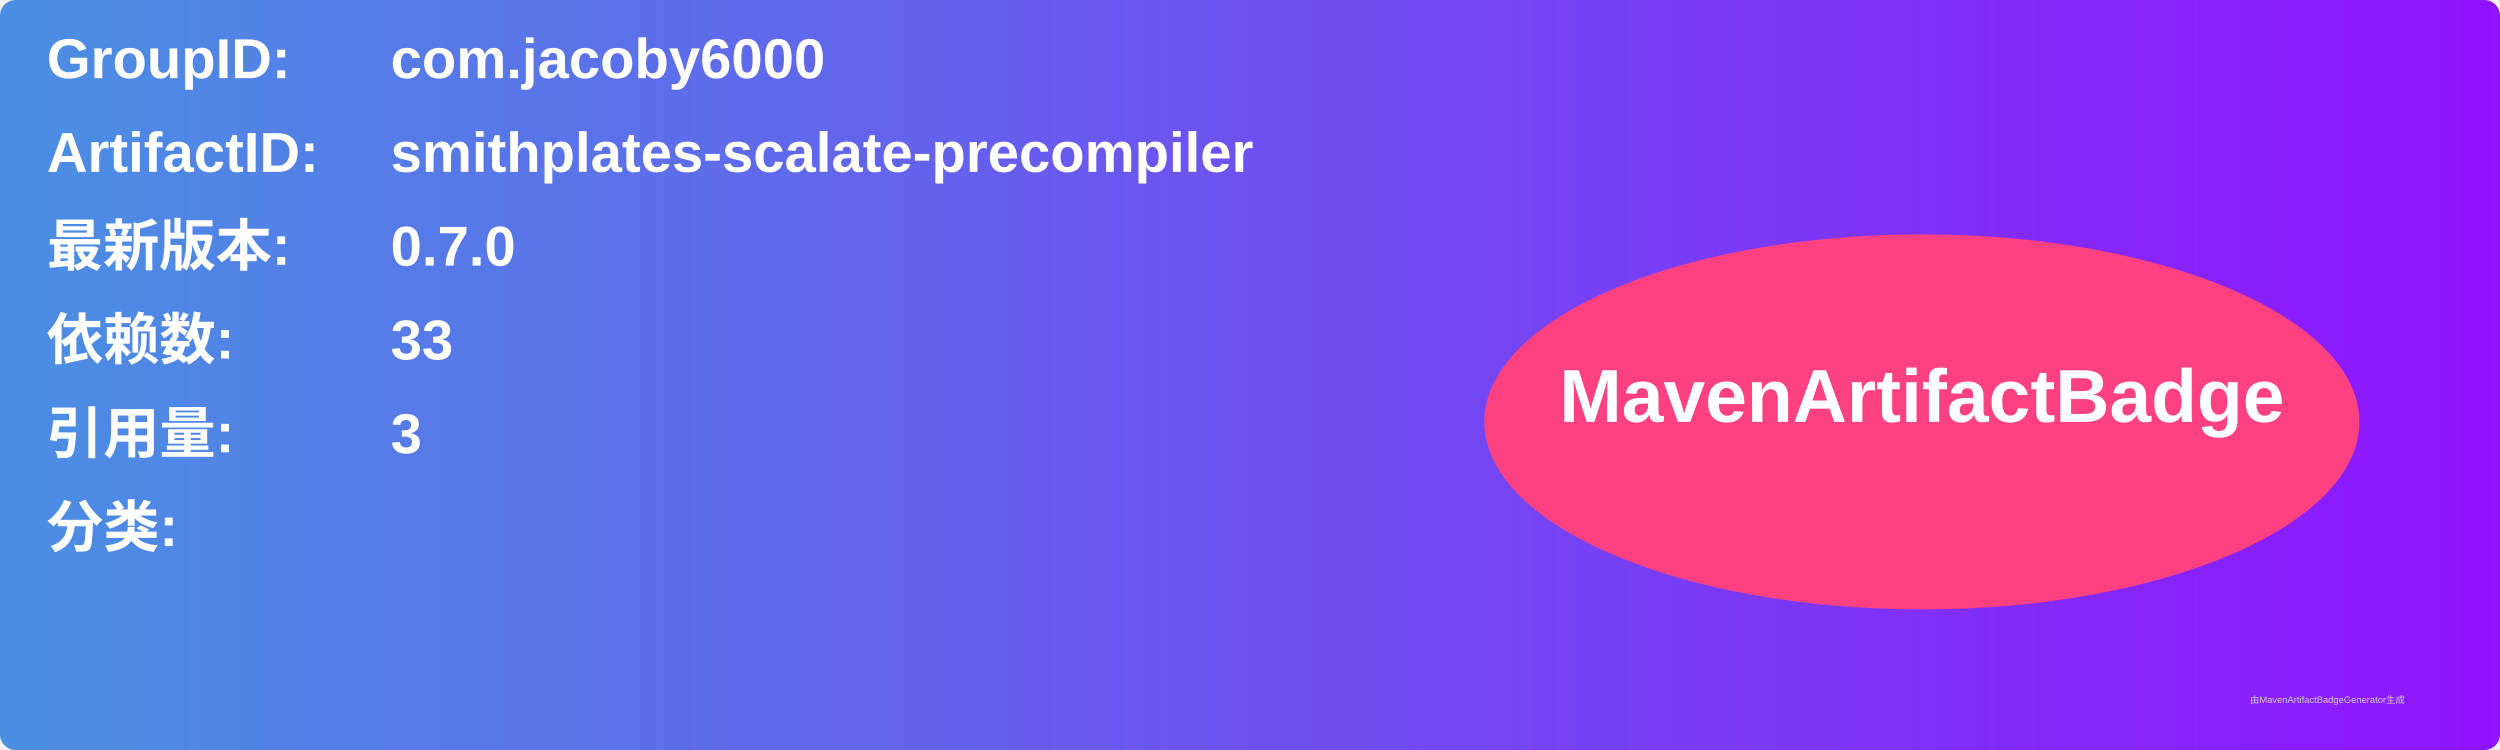
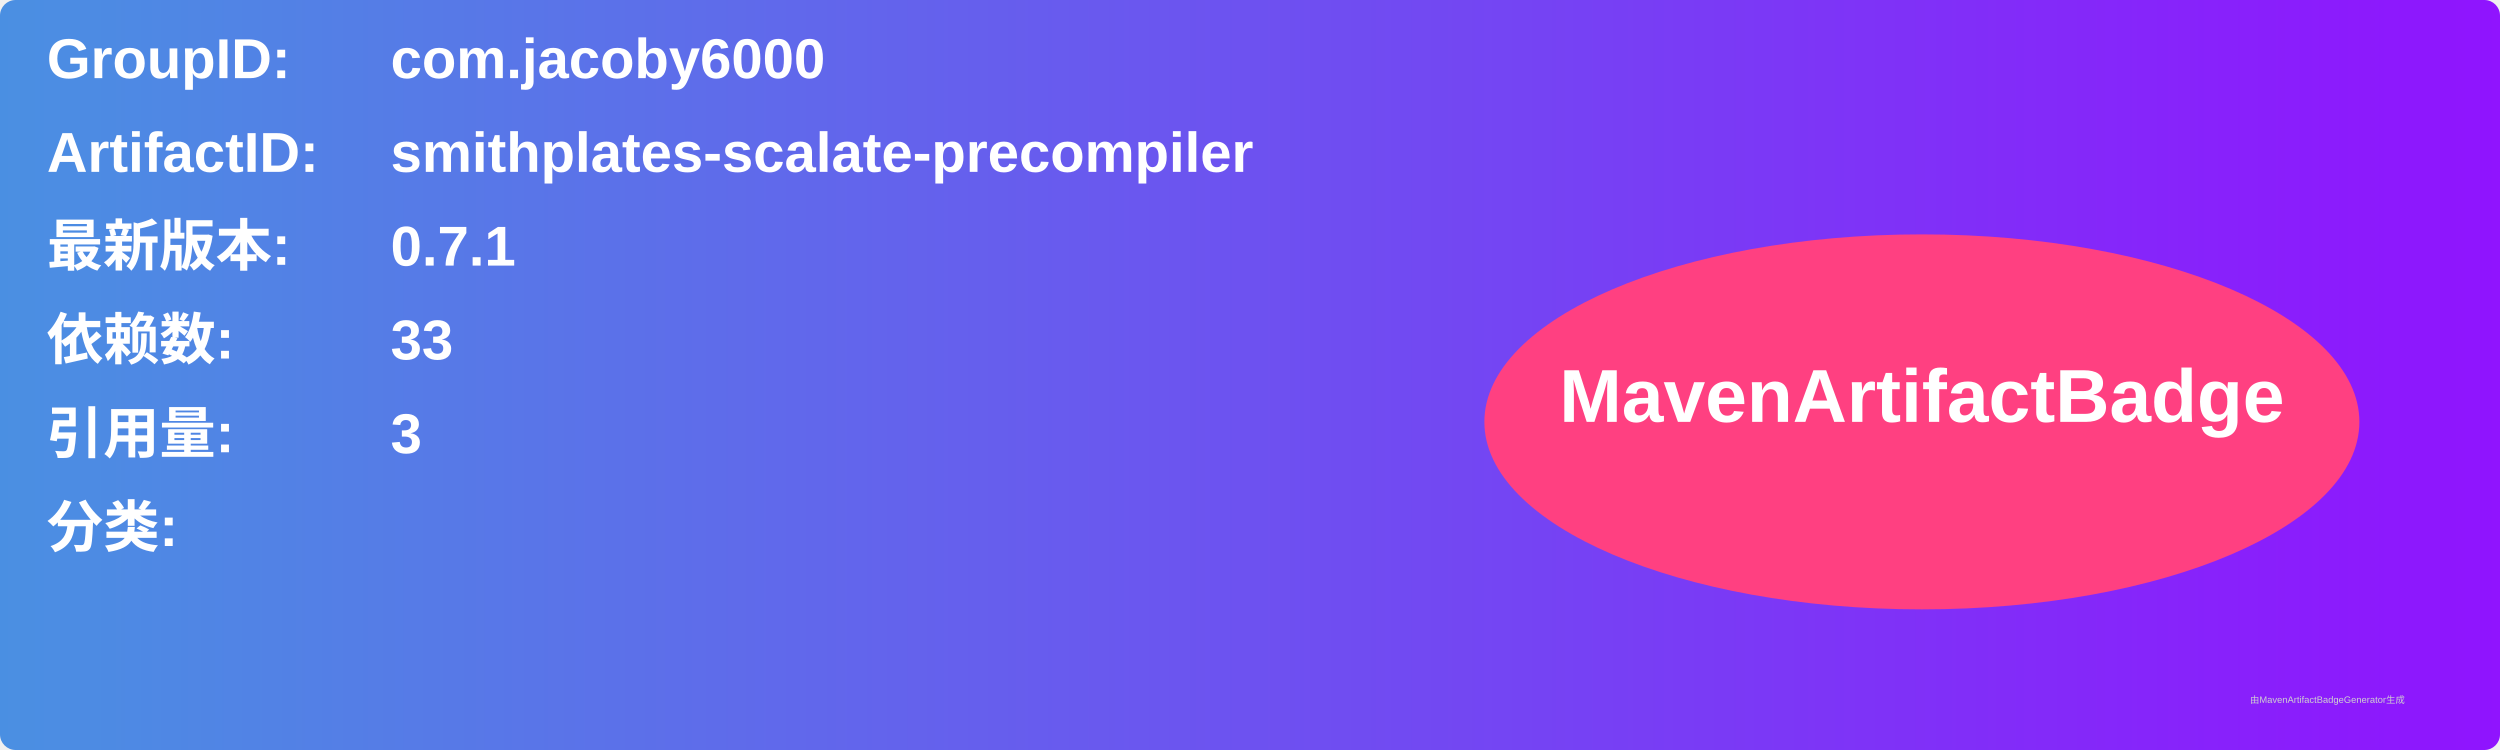
<svg xmlns="http://www.w3.org/2000/svg" width="800" height="240" viewBox="0 0 800 240">
  <linearGradient id="grad" x1="0%" y1="0%" x2="100%" y2="0%">
    <stop offset="0%" stop-color="#4a90e2" />
    <stop offset="100%" stop-color="#9013fe" />
  </linearGradient>
  <rect width="100%" height="100%" rx="5" ry="5" fill="url(#grad)" />
  <g transform="translate(15, 15)">
    <text x="0" y="10" font-family="Arial" font-size="18" fill="white" font-weight="bold" width="260">GroupID:</text>
    <text x="110" y="10" font-family="Arial" font-size="18" fill="white" font-weight="bold" width="460">com.jacoby6000</text>
    <text x="0" y="40" font-family="Arial" font-size="18" fill="white" font-weight="bold" width="260">ArtifactID:</text>
    <text x="110" y="40" font-family="Arial" font-size="18" fill="white" font-weight="bold" width="460">smithplates-scalate-precompiler</text>
    <text x="0" y="70" font-family="Arial" font-size="18" fill="white" font-weight="bold">最新版本:</text>
    <text x="110" y="70" font-family="Arial" font-size="18" fill="white" font-weight="bold">
-       <tspan font-weight="bold">0.7.0</tspan>
+       <tspan font-weight="bold">0.7.1</tspan>
    </text>
    <text x="0" y="100" font-family="Arial" font-size="18" fill="white" font-weight="bold">依赖数: </text>
    <text x="110" y="100" font-family="Arial" font-size="18" fill="white">
      <tspan font-weight="bold">33</tspan>
    </text>
    <text x="0" y="130" font-family="Arial" font-size="18" fill="white" font-weight="bold">引用量: </text>
    <text x="110" y="130" font-family="Arial" font-size="18" fill="white">
      <tspan font-weight="bold">3</tspan>
    </text>
    <text x="0" y="160" font-family="Arial" font-size="18" fill="white" font-weight="bold">分类:</text>
    <text x="10" y="190" font-family="Arial" font-size="10" fill="white">
      <tspan font-weight="bold" />
    </text>
    <ellipse cx="600" cy="120" rx="140" ry="60" fill="#ff4081" />
    <text x="600" y="120" text-anchor="middle" font-family="Arial" font-size="24" fill="white" font-weight="bold">MavenArtifactBadge</text>
  </g>
  <text x="720" y="225" font-family="Arial" font-size="3" fill="#d0d0d0">由MavenArtifactBadgeGenerator生成</text>
</svg>
